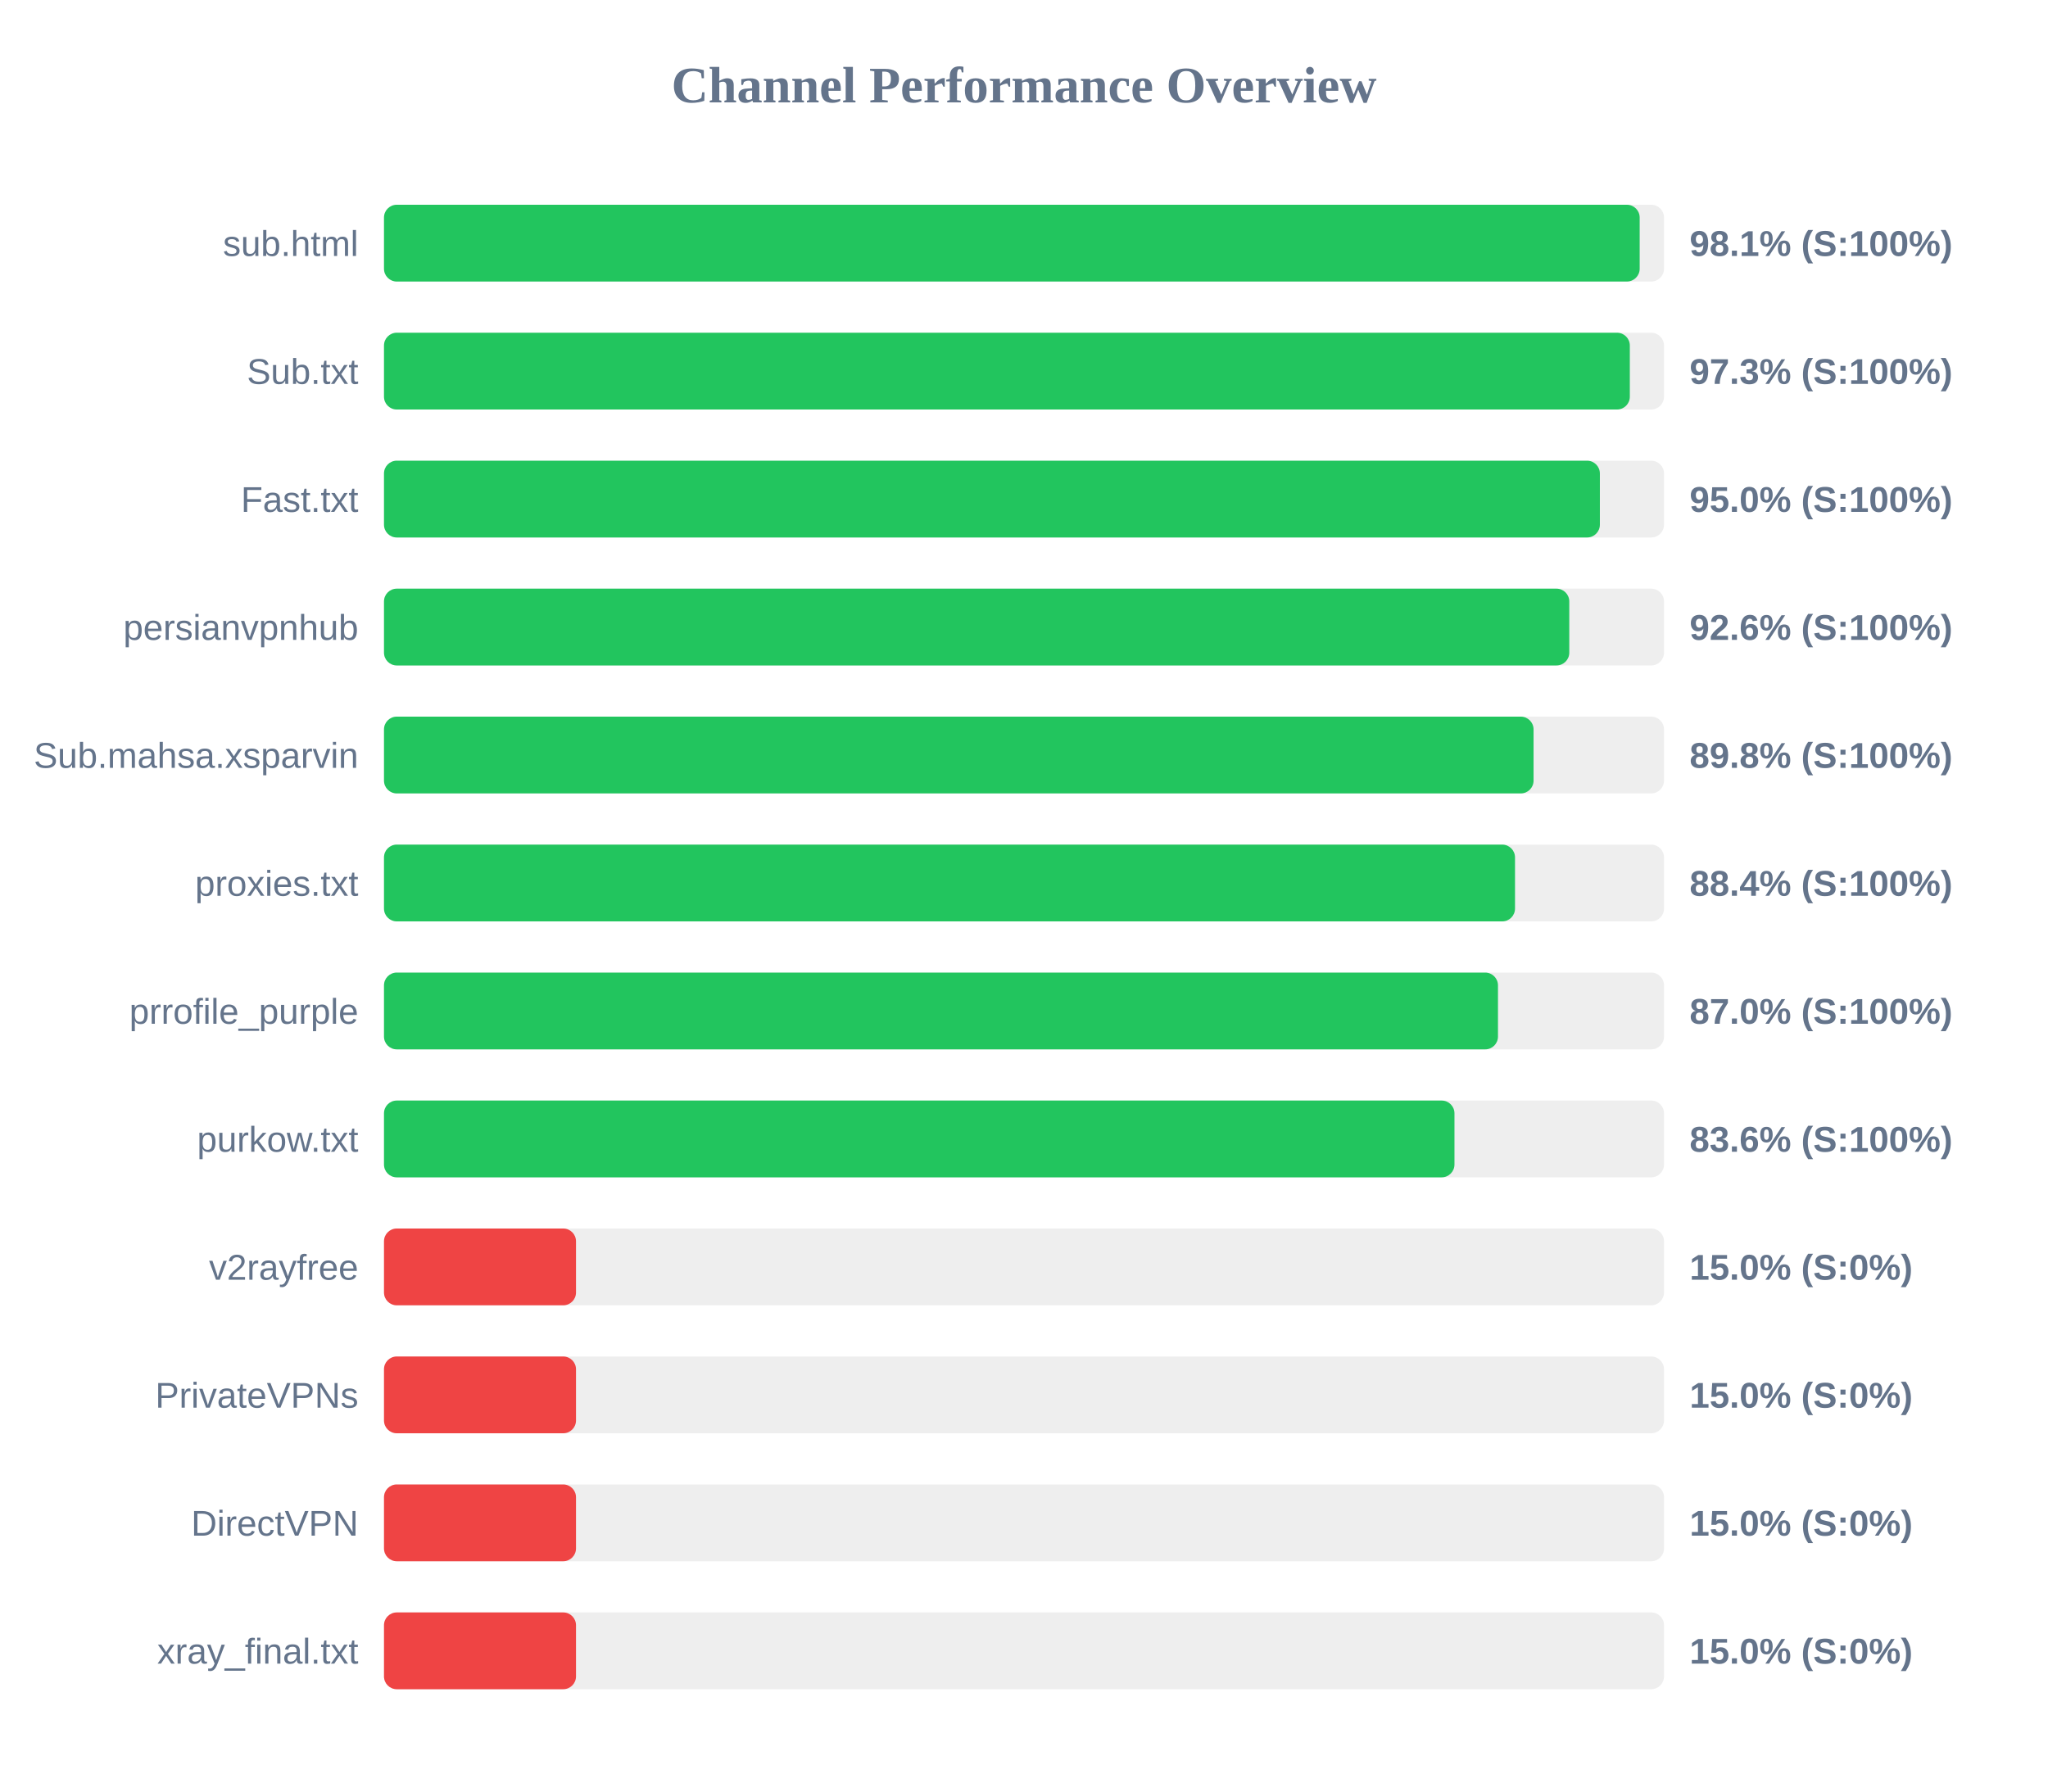
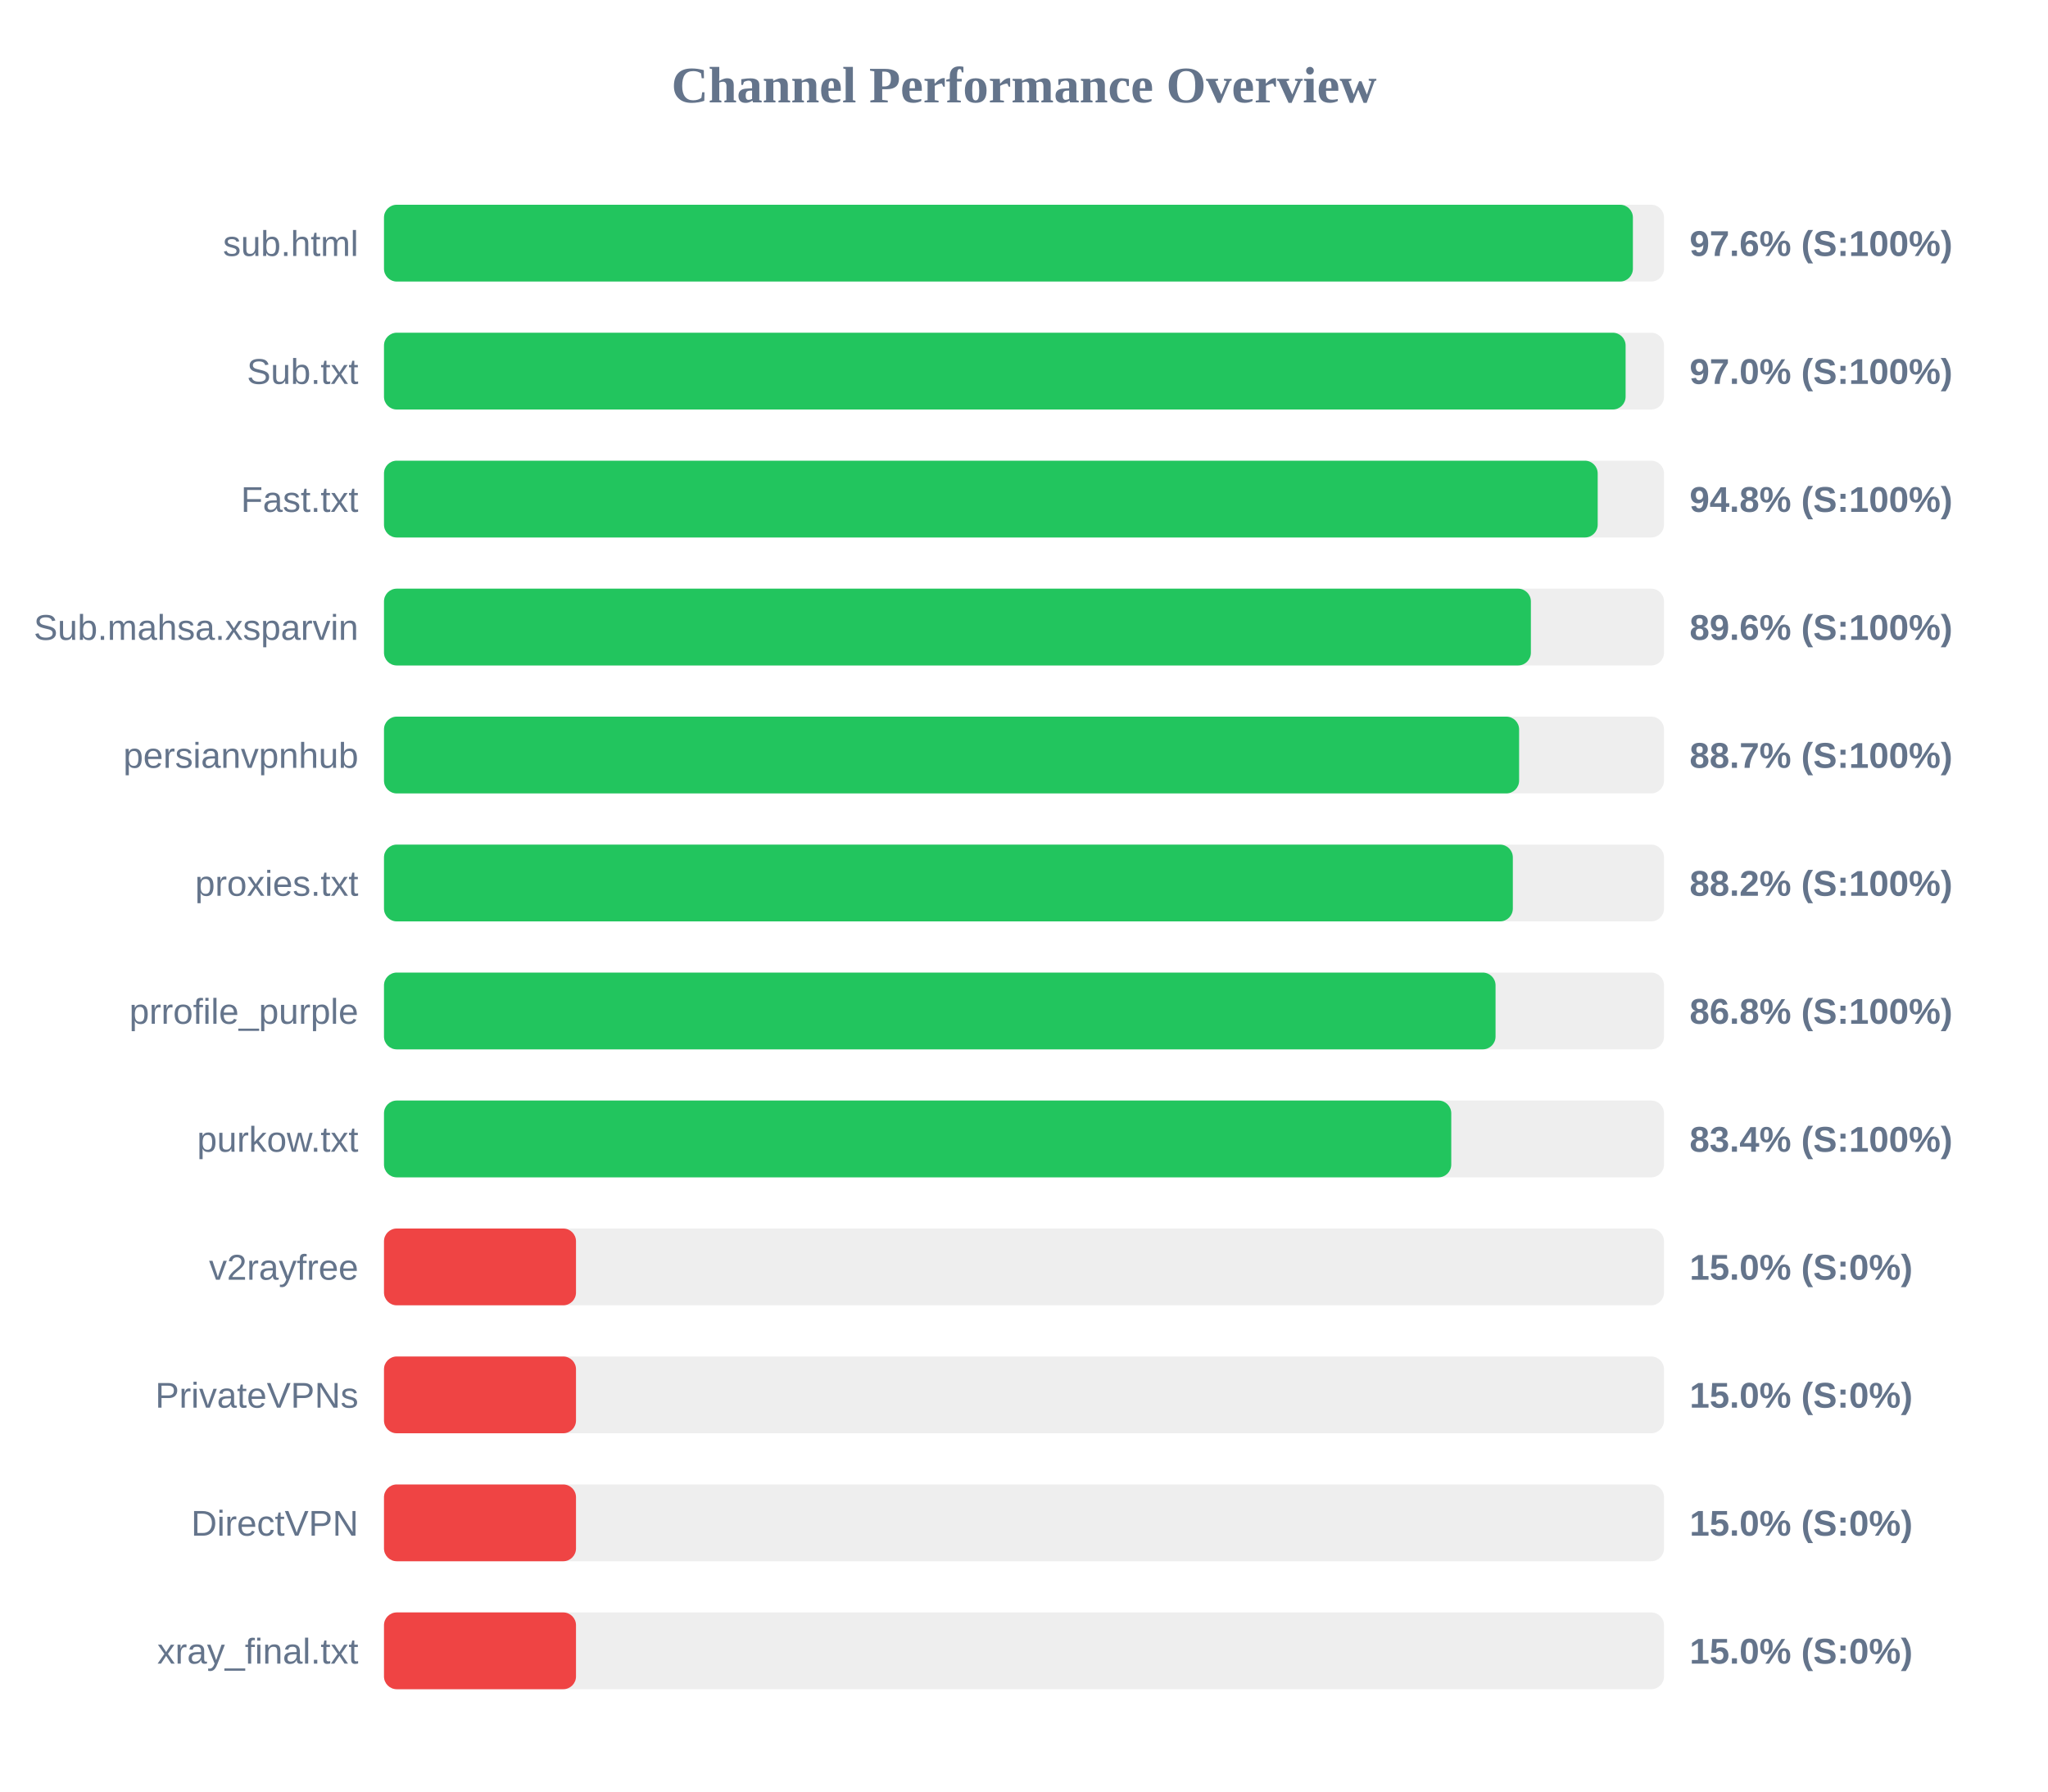
<svg xmlns="http://www.w3.org/2000/svg" width="800" height="700" version="1.1">
  <style>
        .row { font: 14px Arial; fill: #64748b; }
        .score { font: bold 14px Arial; fill: #64748b; }
    </style>
  <text x="400" y="40" text-anchor="middle" font-size="20px" font-weight="bold" fill="#64748b">Channel Performance Overview</text>
  <rect x="150" y="80" width="500" height="30" fill="#eee" rx="5" />
-   <rect x="150" y="80" width="490.5" height="30" fill="#22c55e" rx="5" />
+   <rect x="150" y="80" width="487.85" height="30" fill="#22c55e" rx="5" />
  <text x="140" y="100" text-anchor="end" class="row">sub.html</text>
-   <text x="660" y="100" text-anchor="start" class="score">98.1% (S:100%)</text>
+   <text x="660" y="100" text-anchor="start" class="score">97.6% (S:100%)</text>
  <rect x="150" y="130" width="500" height="30" fill="#eee" rx="5" />
-   <rect x="150" y="130" width="486.65" height="30" fill="#22c55e" rx="5" />
+   <rect x="150" y="130" width="485.0" height="30" fill="#22c55e" rx="5" />
  <text x="140" y="150" text-anchor="end" class="row">Sub.txt</text>
-   <text x="660" y="150" text-anchor="start" class="score">97.3% (S:100%)</text>
+   <text x="660" y="150" text-anchor="start" class="score">97.0% (S:100%)</text>
  <rect x="150" y="180" width="500" height="30" fill="#eee" rx="5" />
-   <rect x="150" y="180" width="474.95" height="30" fill="#22c55e" rx="5" />
+   <rect x="150" y="180" width="474.1" height="30" fill="#22c55e" rx="5" />
  <text x="140" y="200" text-anchor="end" class="row">Fast.txt</text>
-   <text x="660" y="200" text-anchor="start" class="score">95.0% (S:100%)</text>
+   <text x="660" y="200" text-anchor="start" class="score">94.8% (S:100%)</text>
  <rect x="150" y="230" width="500" height="30" fill="#eee" rx="5" />
-   <rect x="150" y="230" width="463.0" height="30" fill="#22c55e" rx="5" />
-   <text x="140" y="250" text-anchor="end" class="row">persianvpnhub</text>
-   <text x="660" y="250" text-anchor="start" class="score">92.6% (S:100%)</text>
+   <rect x="150" y="230" width="448.0" height="30" fill="#22c55e" rx="5" />
+   <text x="140" y="250" text-anchor="end" class="row">Sub.mahsa.xsparvin</text>
+   <text x="660" y="250" text-anchor="start" class="score">89.6% (S:100%)</text>
  <rect x="150" y="280" width="500" height="30" fill="#eee" rx="5" />
-   <rect x="150" y="280" width="449.05" height="30" fill="#22c55e" rx="5" />
-   <text x="140" y="300" text-anchor="end" class="row">Sub.mahsa.xsparvin</text>
-   <text x="660" y="300" text-anchor="start" class="score">89.8% (S:100%)</text>
+   <rect x="150" y="280" width="443.4" height="30" fill="#22c55e" rx="5" />
+   <text x="140" y="300" text-anchor="end" class="row">persianvpnhub</text>
+   <text x="660" y="300" text-anchor="start" class="score">88.7% (S:100%)</text>
  <rect x="150" y="330" width="500" height="30" fill="#eee" rx="5" />
-   <rect x="150" y="330" width="441.8" height="30" fill="#22c55e" rx="5" />
+   <rect x="150" y="330" width="440.95" height="30" fill="#22c55e" rx="5" />
  <text x="140" y="350" text-anchor="end" class="row">proxies.txt</text>
-   <text x="660" y="350" text-anchor="start" class="score">88.4% (S:100%)</text>
+   <text x="660" y="350" text-anchor="start" class="score">88.2% (S:100%)</text>
  <rect x="150" y="380" width="500" height="30" fill="#eee" rx="5" />
-   <rect x="150" y="380" width="435.15" height="30" fill="#22c55e" rx="5" />
+   <rect x="150" y="380" width="434.2" height="30" fill="#22c55e" rx="5" />
  <text x="140" y="400" text-anchor="end" class="row">prrofile_purple</text>
-   <text x="660" y="400" text-anchor="start" class="score">87.0% (S:100%)</text>
+   <text x="660" y="400" text-anchor="start" class="score">86.8% (S:100%)</text>
  <rect x="150" y="430" width="500" height="30" fill="#eee" rx="5" />
-   <rect x="150" y="430" width="418.15" height="30" fill="#22c55e" rx="5" />
+   <rect x="150" y="430" width="416.9" height="30" fill="#22c55e" rx="5" />
  <text x="140" y="450" text-anchor="end" class="row">purkow.txt</text>
-   <text x="660" y="450" text-anchor="start" class="score">83.6% (S:100%)</text>
+   <text x="660" y="450" text-anchor="start" class="score">83.4% (S:100%)</text>
  <rect x="150" y="480" width="500" height="30" fill="#eee" rx="5" />
  <rect x="150" y="480" width="75.0" height="30" fill="#ef4444" rx="5" />
  <text x="140" y="500" text-anchor="end" class="row">v2rayfree</text>
  <text x="660" y="500" text-anchor="start" class="score">15.0% (S:0%)</text>
  <rect x="150" y="530" width="500" height="30" fill="#eee" rx="5" />
  <rect x="150" y="530" width="75.0" height="30" fill="#ef4444" rx="5" />
  <text x="140" y="550" text-anchor="end" class="row">PrivateVPNs</text>
  <text x="660" y="550" text-anchor="start" class="score">15.0% (S:0%)</text>
  <rect x="150" y="580" width="500" height="30" fill="#eee" rx="5" />
  <rect x="150" y="580" width="75.0" height="30" fill="#ef4444" rx="5" />
  <text x="140" y="600" text-anchor="end" class="row">DirectVPN</text>
  <text x="660" y="600" text-anchor="start" class="score">15.0% (S:0%)</text>
  <rect x="150" y="630" width="500" height="30" fill="#eee" rx="5" />
  <rect x="150" y="630" width="75.0" height="30" fill="#ef4444" rx="5" />
  <text x="140" y="650" text-anchor="end" class="row">xray_final.txt</text>
  <text x="660" y="650" text-anchor="start" class="score">15.0% (S:0%)</text>
</svg>
